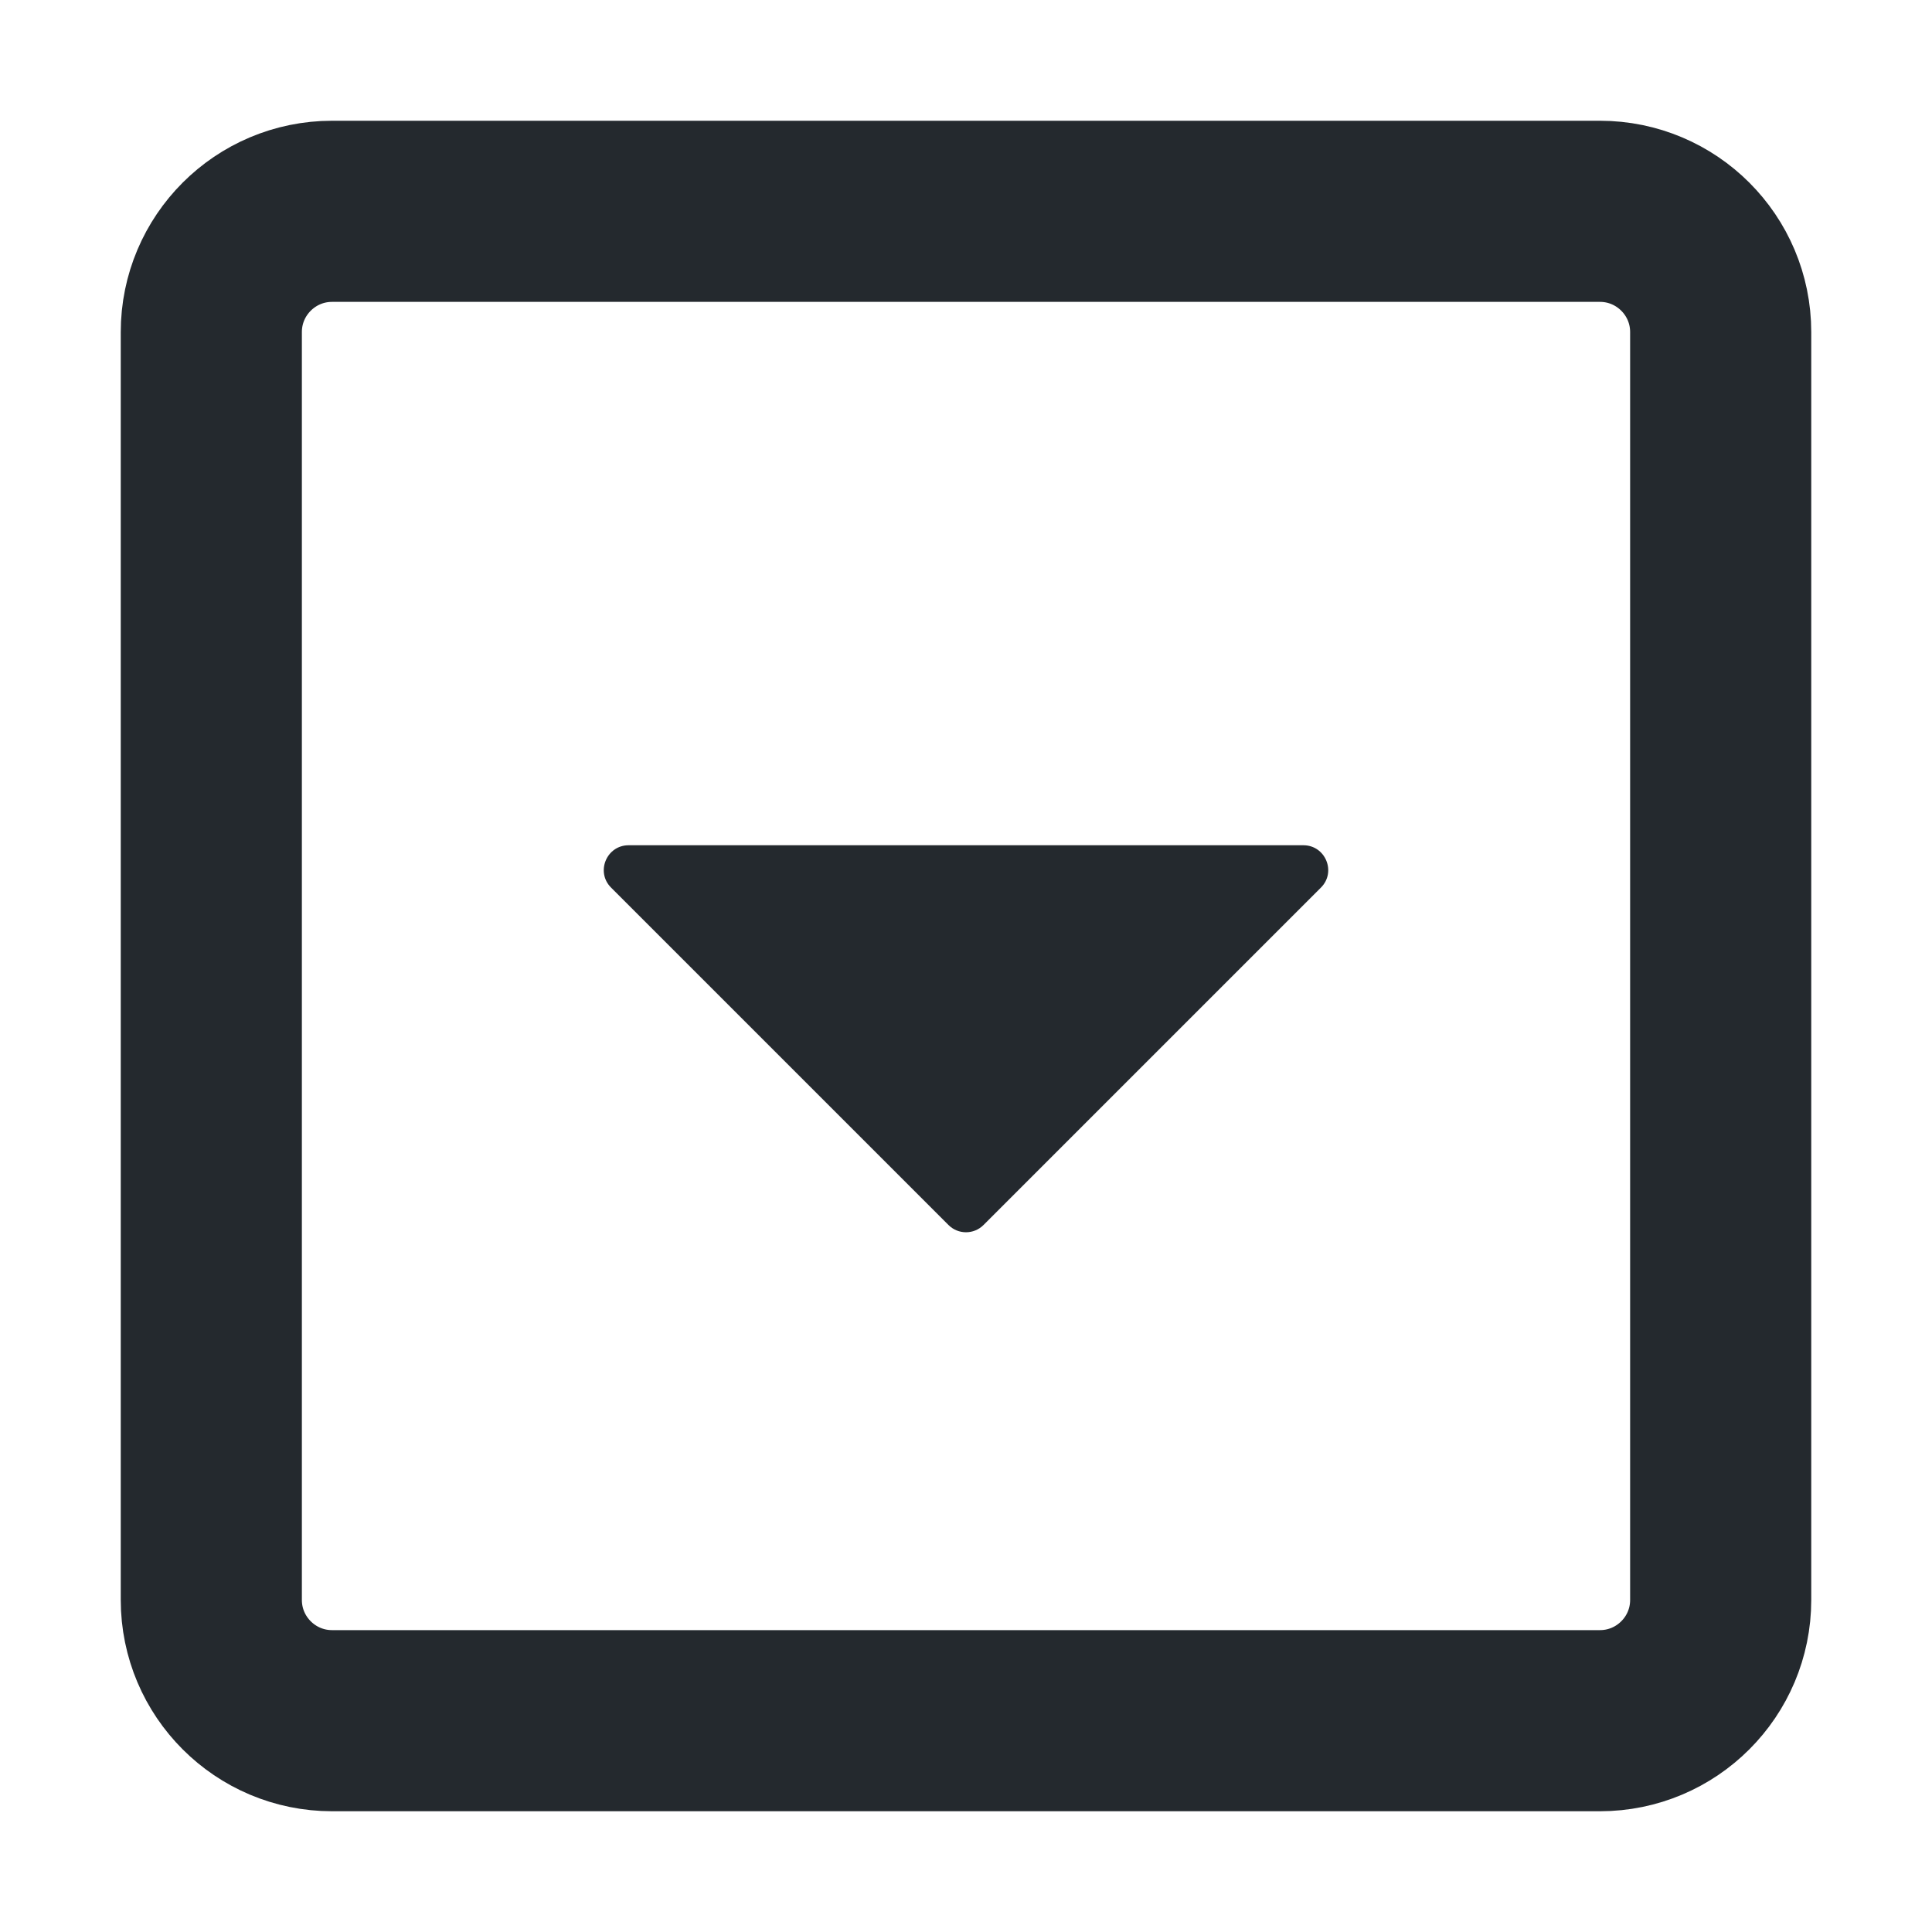
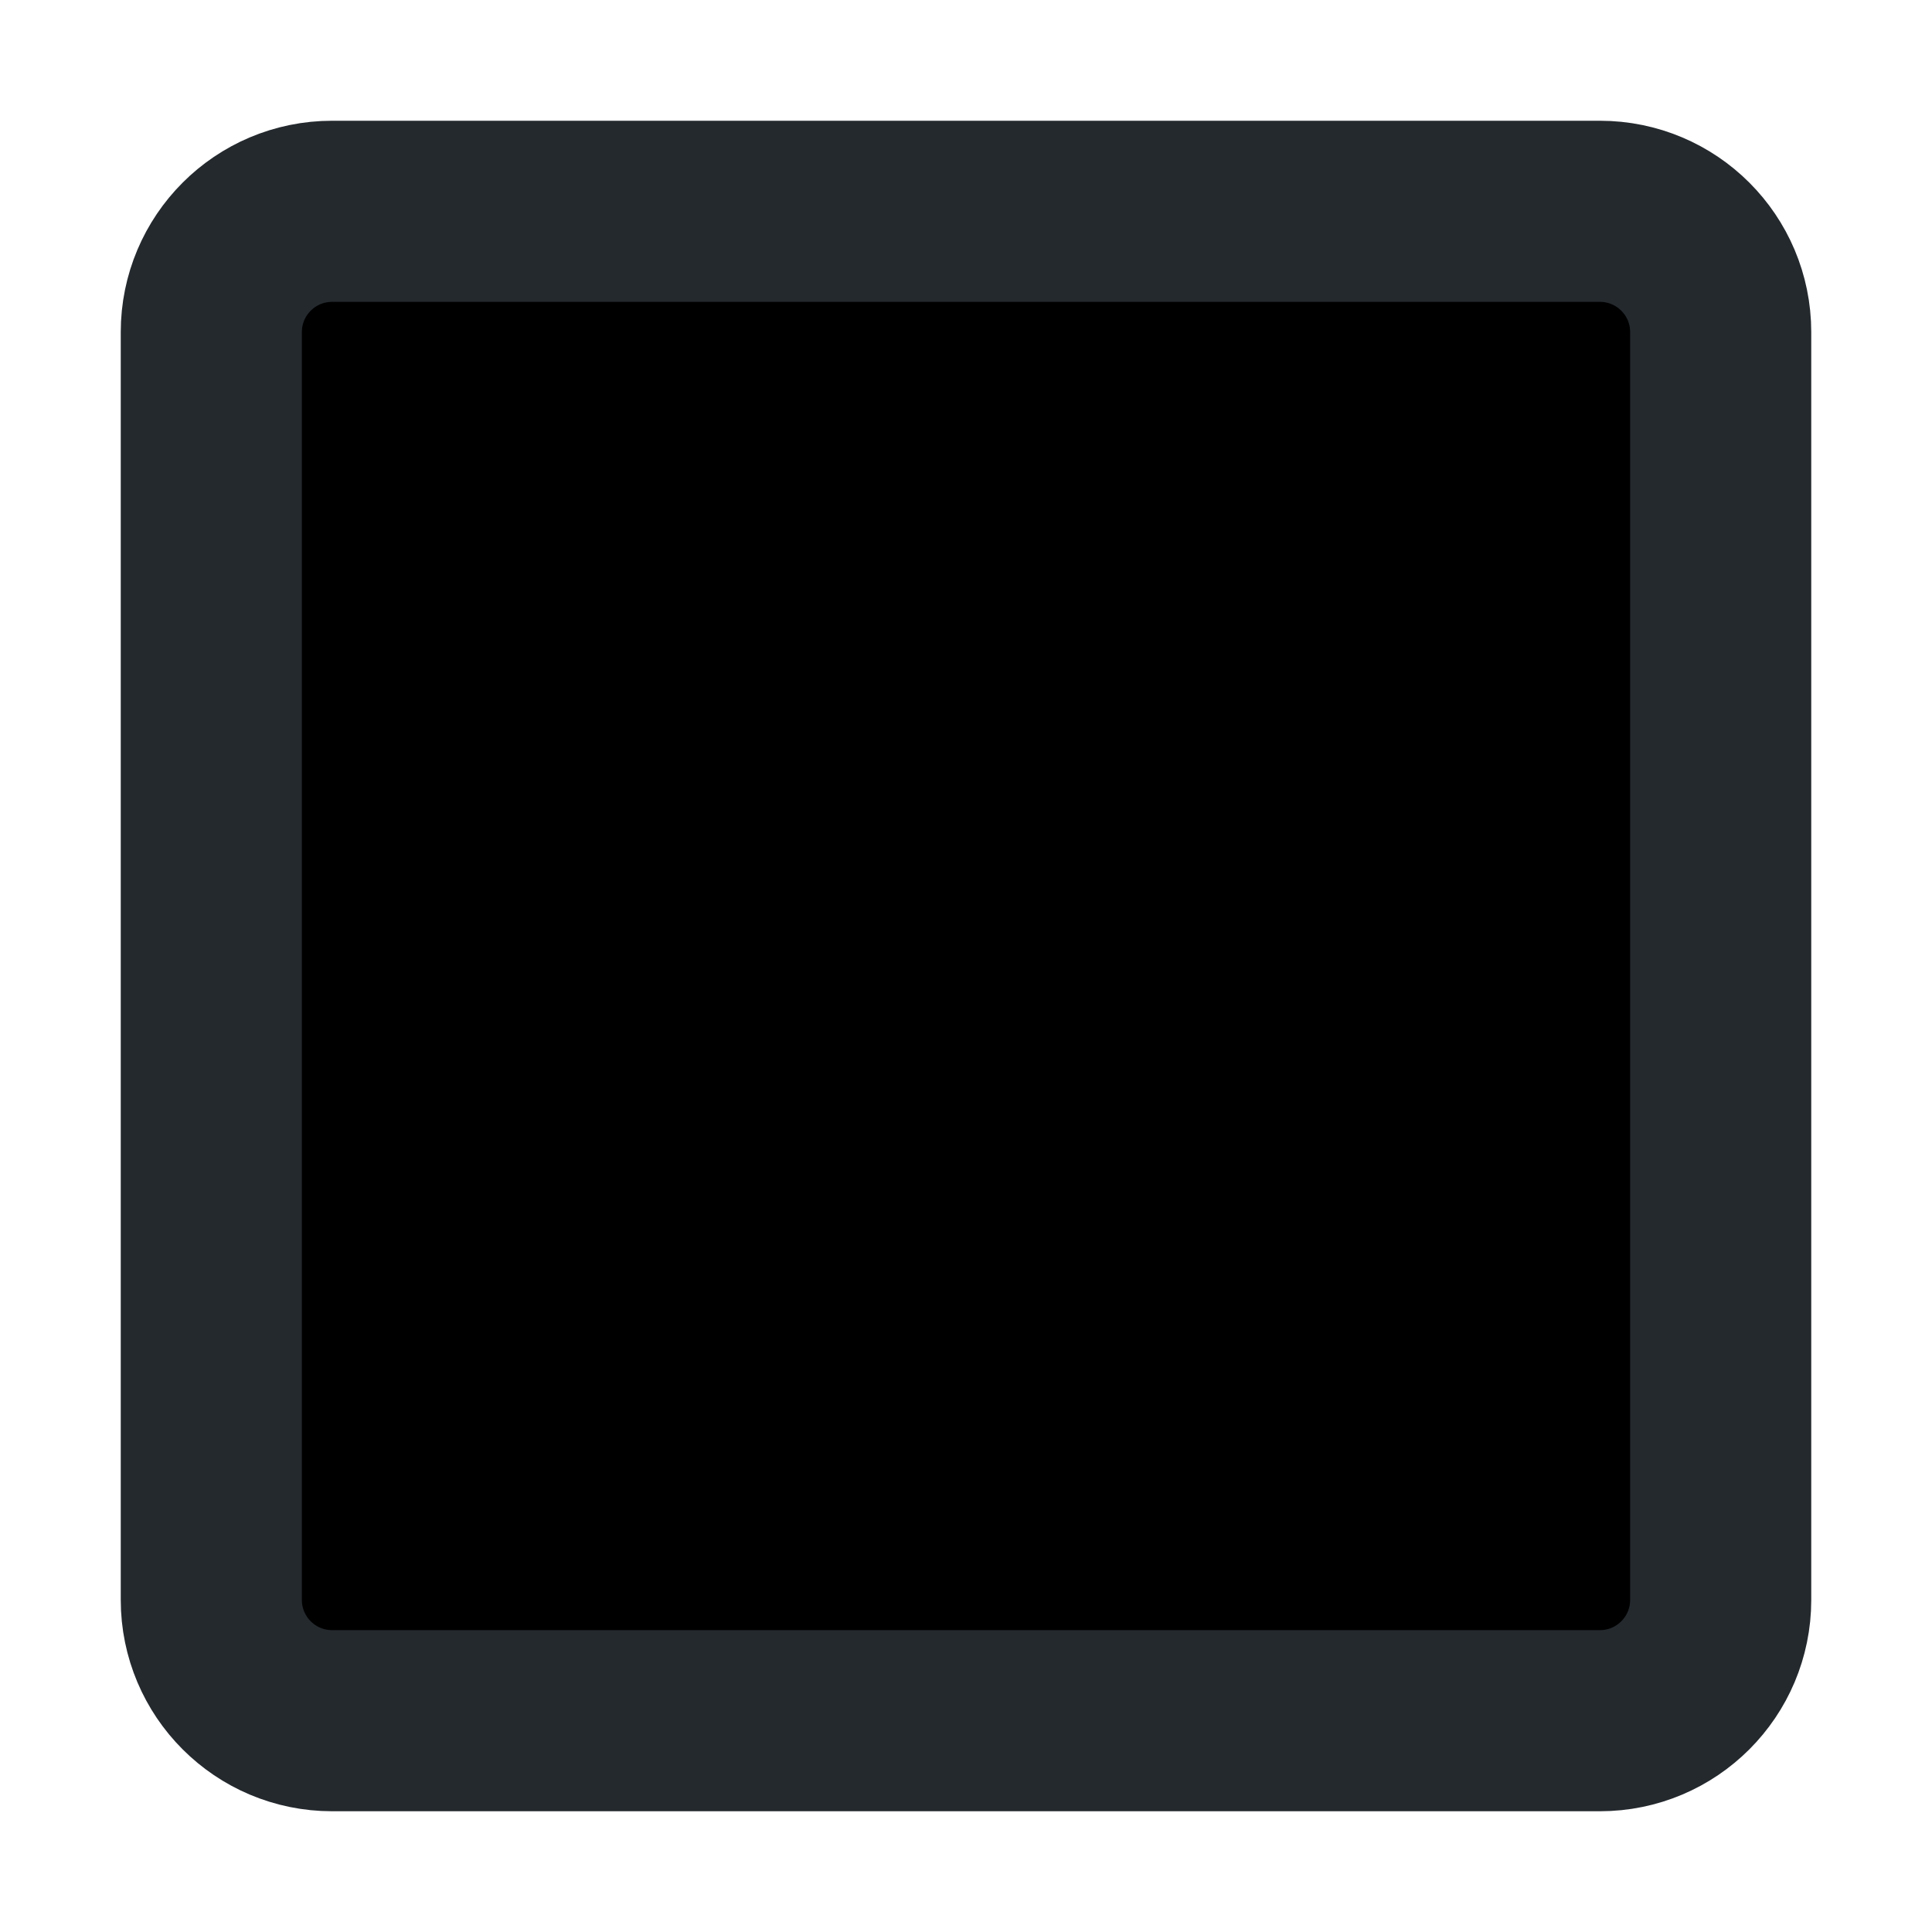
- <svg xmlns="http://www.w3.org/2000/svg" width="16" height="16" viewBox="0 0 16 16" fill="none">
-   <path d="M13.25 1.75H2.75C2.198 1.75 1.75 2.198 1.75 2.75V13.25C1.75 13.802 2.198 14.25 2.75 14.25H13.25C13.802 14.25 14.25 13.802 14.25 13.25V2.75C14.25 2.198 13.802 1.75 13.25 1.75Z" stroke="#24292E" stroke-width="1.5" />
-   <path d="M5.061 7.351L7.855 10.145C7.935 10.225 8.065 10.225 8.145 10.145L10.939 7.351C11.069 7.222 10.977 7 10.794 7H5.206C5.023 7 4.931 7.222 5.061 7.351Z" fill="#24292E" />
+ <svg xmlns="http://www.w3.org/2000/svg" width="16" height="16" viewBox="0 0 16 16">
+   <path stroke="#24292E" stroke-width="1.5" d="M13.25 1.75H2.75a1 1 0 00-1 1v10.5a1 1 0 001 1h10.5a1 1 0 001-1V2.75a1 1 0 00-1-1z" />
+   <path d="M5.06 7.351l2.795 2.794c.08.08.21.08.29 0l2.794-2.794A.206.206 0 0010.794 7H5.206a.206.206 0 00-.145.351z" />
</svg>
